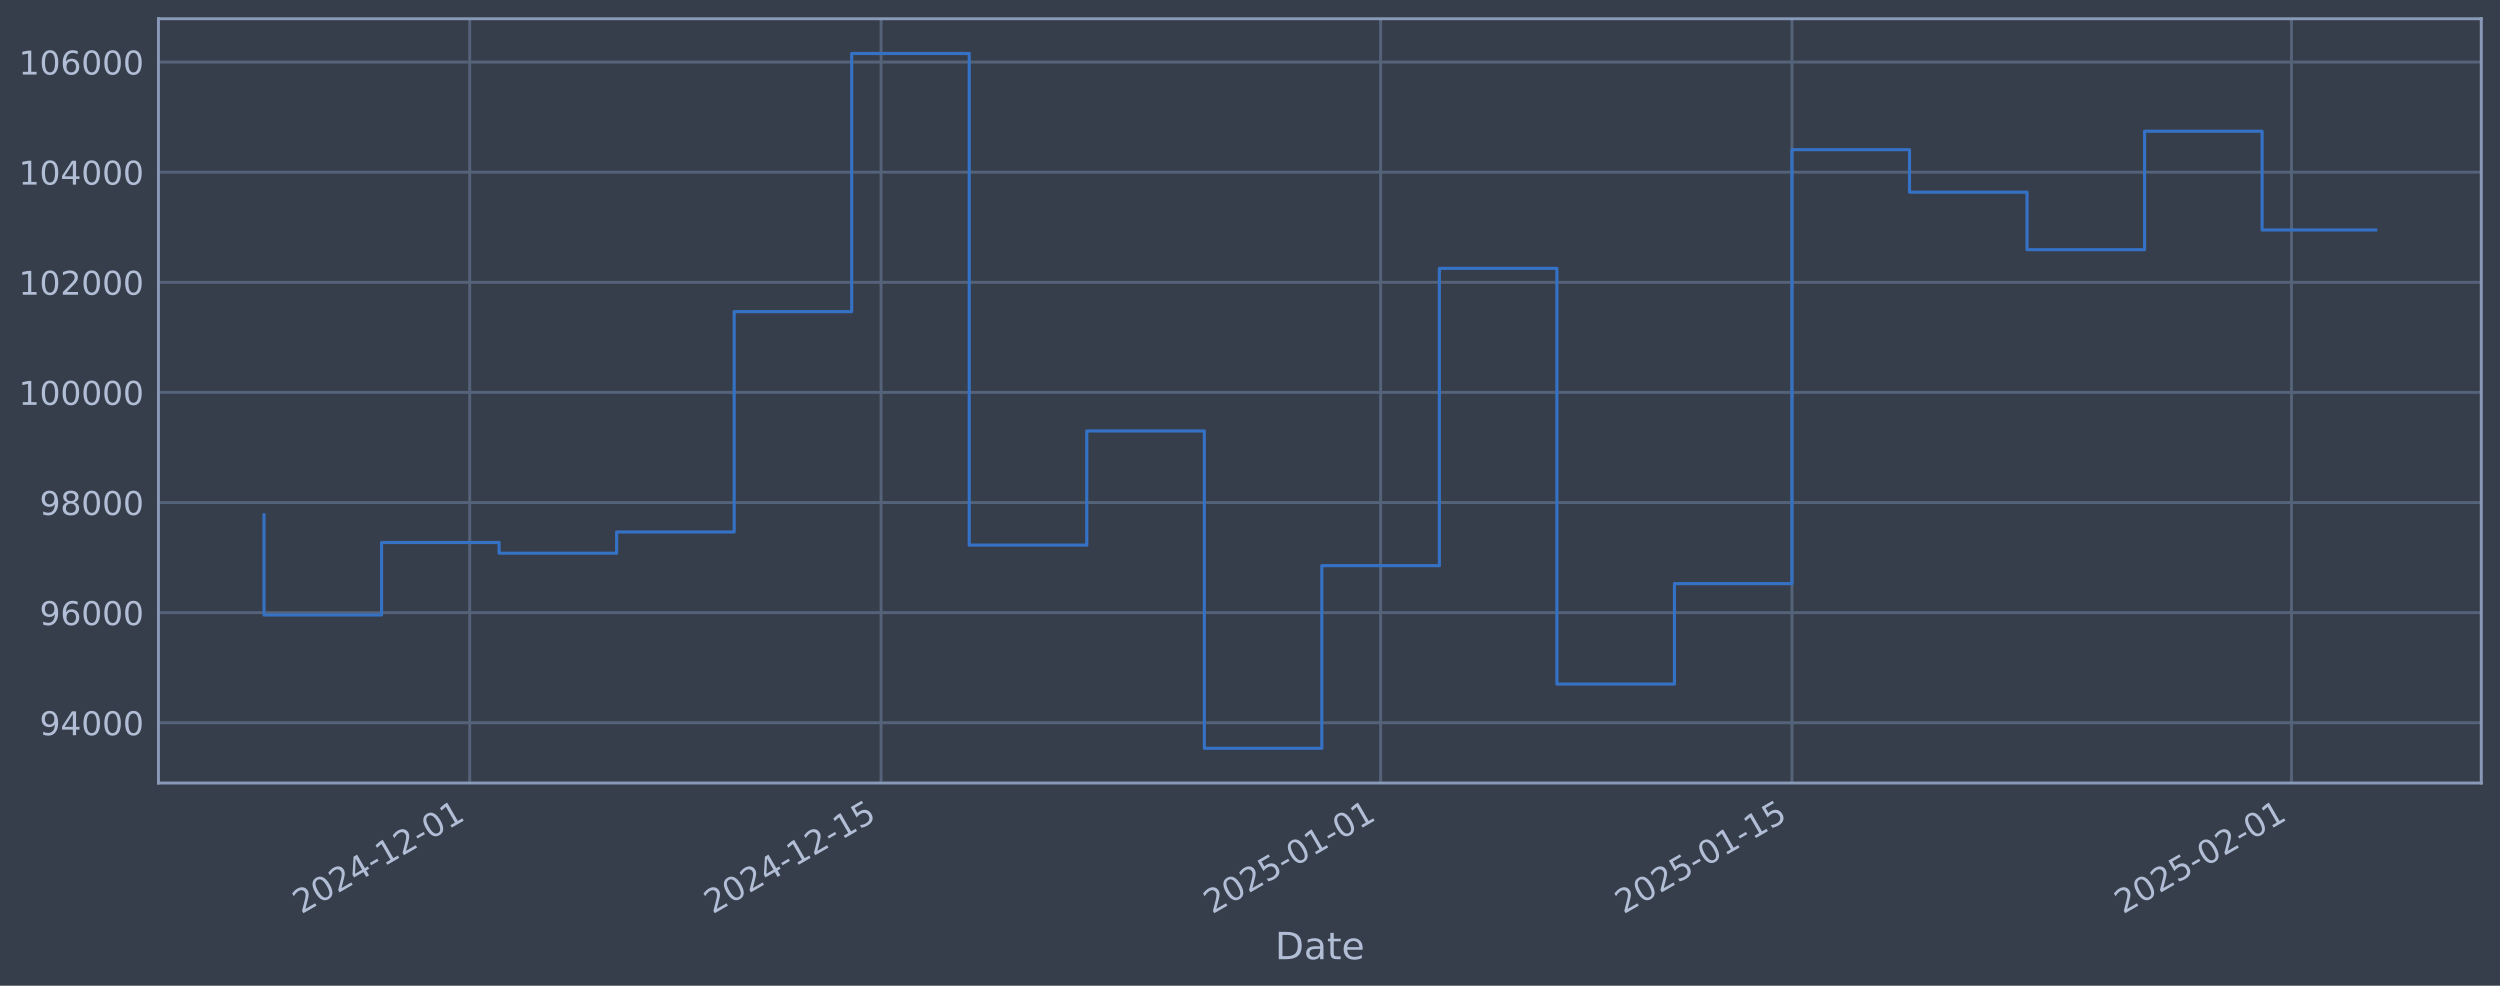
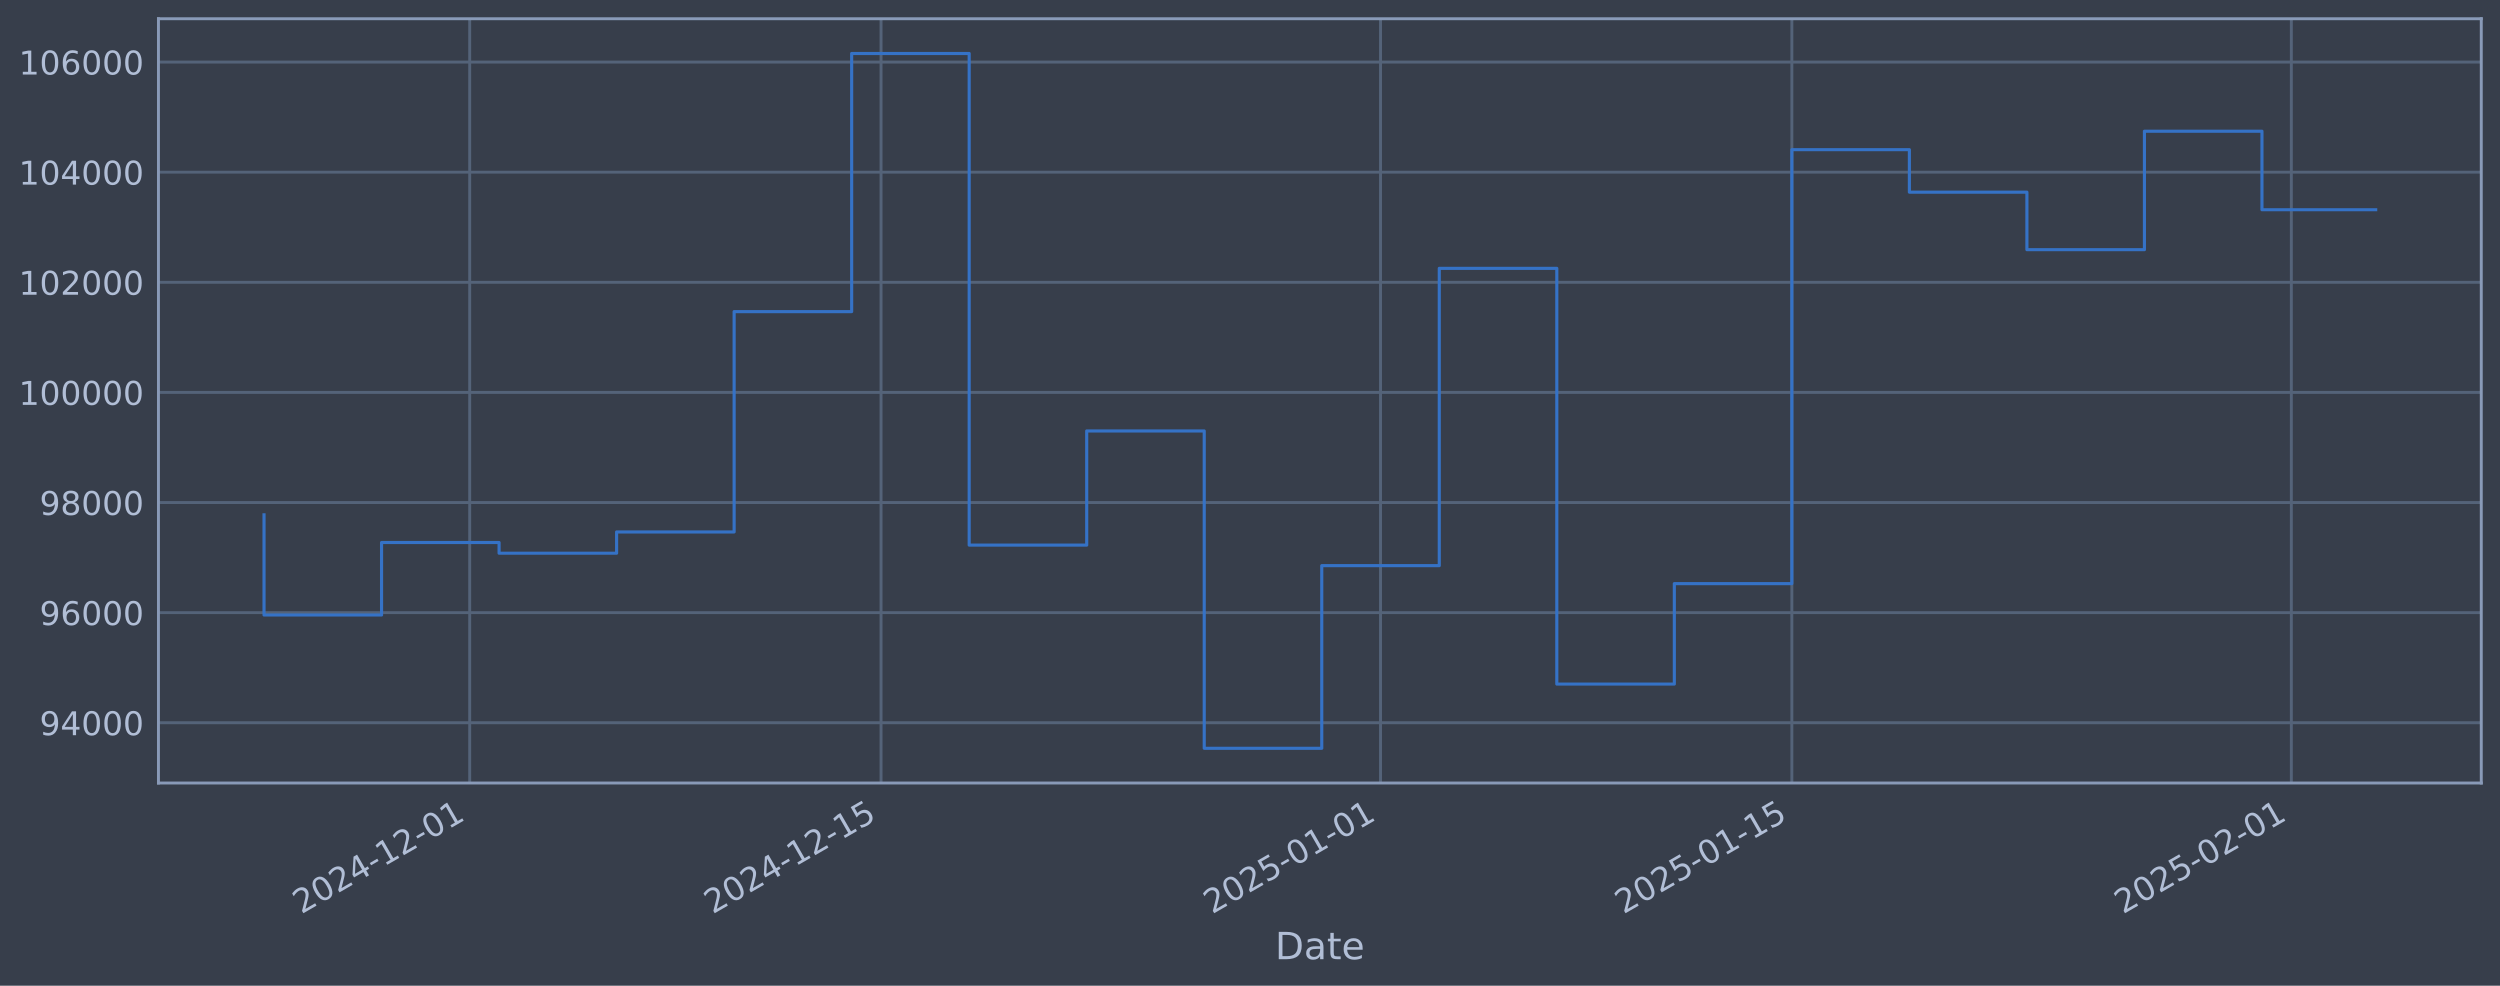
<svg xmlns="http://www.w3.org/2000/svg" xmlns:xlink="http://www.w3.org/1999/xlink" width="960.9pt" height="378.87pt" viewBox="0 0 960.9 378.87" version="1.1">
  <defs>
    <style type="text/css">*{stroke-linejoin: round; stroke-linecap: butt}</style>
  </defs>
  <g id="figure_1">
    <g id="patch_1">
      <path d="M 0 378.87  L 960.9 378.87  L 960.9 0  L 0 0  z " style="fill: #373e4b" />
    </g>
    <g id="axes_1">
      <g id="patch_2">
        <path d="M 60.901 300.96  L 953.701 300.96  L 953.701 7.2  L 60.901 7.2  z " style="fill: #373e4b" />
      </g>
      <g id="matplotlib.axis_1">
        <g id="xtick_1">
          <g id="line2d_1">
-             <path d="M 180.539 300.96  L 180.539 7.2  " clip-path="url(#p344e0b2ea2)" style="fill: none; stroke: #546379; stroke-width: 1.12; stroke-linecap: square" />
+             <path d="M 180.533 300.96  L 180.533 7.2  " clip-path="url(#p577bc1ebd1)" style="fill: none; stroke: #546379; stroke-width: 1.12; stroke-linecap: square" />
          </g>
          <g id="line2d_2" />
          <g id="text_1">
-             <g style="fill: #b1bed6" transform="translate(115.8135 351.4642) rotate(-30) scale(0.126 -0.126)">
+             <g style="fill: #b1bed6" transform="translate(115.8076 351.4642) rotate(-30) scale(0.126 -0.126)">
              <defs>
                <path id="DejaVuSans-32" d="M 1228 531  L 3431 531  L 3431 0  L 469 0  L 469 531  Q 828 903 1448 1529  Q 2069 2156 2228 2338  Q 2531 2678 2651 2914  Q 2772 3150 2772 3378  Q 2772 3750 2511 3984  Q 2250 4219 1831 4219  Q 1534 4219 1204 4116  Q 875 4013 500 3803  L 500 4441  Q 881 4594 1212 4672  Q 1544 4750 1819 4750  Q 2544 4750 2975 4387  Q 3406 4025 3406 3419  Q 3406 3131 3298 2873  Q 3191 2616 2906 2266  Q 2828 2175 2409 1742  Q 1991 1309 1228 531  z " transform="scale(0.015625)" />
                <path id="DejaVuSans-30" d="M 2034 4250  Q 1547 4250 1301 3770  Q 1056 3291 1056 2328  Q 1056 1369 1301 889  Q 1547 409 2034 409  Q 2525 409 2770 889  Q 3016 1369 3016 2328  Q 3016 3291 2770 3770  Q 2525 4250 2034 4250  z M 2034 4750  Q 2819 4750 3233 4129  Q 3647 3509 3647 2328  Q 3647 1150 3233 529  Q 2819 -91 2034 -91  Q 1250 -91 836 529  Q 422 1150 422 2328  Q 422 3509 836 4129  Q 1250 4750 2034 4750  z " transform="scale(0.015625)" />
                <path id="DejaVuSans-34" d="M 2419 4116  L 825 1625  L 2419 1625  L 2419 4116  z M 2253 4666  L 3047 4666  L 3047 1625  L 3713 1625  L 3713 1100  L 3047 1100  L 3047 0  L 2419 0  L 2419 1100  L 313 1100  L 313 1709  L 2253 4666  z " transform="scale(0.015625)" />
                <path id="DejaVuSans-2d" d="M 313 2009  L 1997 2009  L 1997 1497  L 313 1497  L 313 2009  z " transform="scale(0.015625)" />
                <path id="DejaVuSans-31" d="M 794 531  L 1825 531  L 1825 4091  L 703 3866  L 703 4441  L 1819 4666  L 2450 4666  L 2450 531  L 3481 531  L 3481 0  L 794 0  L 794 531  z " transform="scale(0.015625)" />
              </defs>
              <use xlink:href="#DejaVuSans-32" />
              <use xlink:href="#DejaVuSans-30" transform="translate(63.62305 0)" />
              <use xlink:href="#DejaVuSans-32" transform="translate(127.2461 0)" />
              <use xlink:href="#DejaVuSans-34" transform="translate(190.8691 0)" />
              <use xlink:href="#DejaVuSans-2d" transform="translate(254.4922 0)" />
              <use xlink:href="#DejaVuSans-31" transform="translate(290.5762 0)" />
              <use xlink:href="#DejaVuSans-32" transform="translate(354.1992 0)" />
              <use xlink:href="#DejaVuSans-2d" transform="translate(417.8223 0)" />
              <use xlink:href="#DejaVuSans-30" transform="translate(453.9062 0)" />
              <use xlink:href="#DejaVuSans-31" transform="translate(517.5293 0)" />
            </g>
          </g>
        </g>
        <g id="xtick_2">
          <g id="line2d_3">
-             <path d="M 338.652 300.96  L 338.652 7.2  " clip-path="url(#p344e0b2ea2)" style="fill: none; stroke: #546379; stroke-width: 1.12; stroke-linecap: square" />
+             <path d="M 338.635 300.96  L 338.635 7.2  " clip-path="url(#p577bc1ebd1)" style="fill: none; stroke: #546379; stroke-width: 1.12; stroke-linecap: square" />
          </g>
          <g id="line2d_4" />
          <g id="text_2">
-             <g style="fill: #b1bed6" transform="translate(273.9269 351.4642) rotate(-30) scale(0.126 -0.126)">
+             <g style="fill: #b1bed6" transform="translate(273.9093 351.4642) rotate(-30) scale(0.126 -0.126)">
              <defs>
                <path id="DejaVuSans-35" d="M 691 4666  L 3169 4666  L 3169 4134  L 1269 4134  L 1269 2991  Q 1406 3038 1543 3061  Q 1681 3084 1819 3084  Q 2600 3084 3056 2656  Q 3513 2228 3513 1497  Q 3513 744 3044 326  Q 2575 -91 1722 -91  Q 1428 -91 1123 -41  Q 819 9 494 109  L 494 744  Q 775 591 1075 516  Q 1375 441 1709 441  Q 2250 441 2565 725  Q 2881 1009 2881 1497  Q 2881 1984 2565 2268  Q 2250 2553 1709 2553  Q 1456 2553 1204 2497  Q 953 2441 691 2322  L 691 4666  z " transform="scale(0.015625)" />
              </defs>
              <use xlink:href="#DejaVuSans-32" />
              <use xlink:href="#DejaVuSans-30" transform="translate(63.62305 0)" />
              <use xlink:href="#DejaVuSans-32" transform="translate(127.2461 0)" />
              <use xlink:href="#DejaVuSans-34" transform="translate(190.8691 0)" />
              <use xlink:href="#DejaVuSans-2d" transform="translate(254.4922 0)" />
              <use xlink:href="#DejaVuSans-31" transform="translate(290.5762 0)" />
              <use xlink:href="#DejaVuSans-32" transform="translate(354.1992 0)" />
              <use xlink:href="#DejaVuSans-2d" transform="translate(417.8223 0)" />
              <use xlink:href="#DejaVuSans-31" transform="translate(453.9062 0)" />
              <use xlink:href="#DejaVuSans-35" transform="translate(517.5293 0)" />
            </g>
          </g>
        </g>
        <g id="xtick_3">
          <g id="line2d_5">
-             <path d="M 530.647 300.96  L 530.647 7.2  " clip-path="url(#p344e0b2ea2)" style="fill: none; stroke: #546379; stroke-width: 1.12; stroke-linecap: square" />
+             <path d="M 530.615 300.96  L 530.615 7.2  " clip-path="url(#p577bc1ebd1)" style="fill: none; stroke: #546379; stroke-width: 1.12; stroke-linecap: square" />
          </g>
          <g id="line2d_6" />
          <g id="text_3">
-             <g style="fill: #b1bed6" transform="translate(465.9217 351.4642) rotate(-30) scale(0.126 -0.126)">
+             <g style="fill: #b1bed6" transform="translate(465.8898 351.4642) rotate(-30) scale(0.126 -0.126)">
              <use xlink:href="#DejaVuSans-32" />
              <use xlink:href="#DejaVuSans-30" transform="translate(63.62305 0)" />
              <use xlink:href="#DejaVuSans-32" transform="translate(127.2461 0)" />
              <use xlink:href="#DejaVuSans-35" transform="translate(190.8691 0)" />
              <use xlink:href="#DejaVuSans-2d" transform="translate(254.4922 0)" />
              <use xlink:href="#DejaVuSans-30" transform="translate(290.5762 0)" />
              <use xlink:href="#DejaVuSans-31" transform="translate(354.1992 0)" />
              <use xlink:href="#DejaVuSans-2d" transform="translate(417.8223 0)" />
              <use xlink:href="#DejaVuSans-30" transform="translate(453.9062 0)" />
              <use xlink:href="#DejaVuSans-31" transform="translate(517.5293 0)" />
            </g>
          </g>
        </g>
        <g id="xtick_4">
          <g id="line2d_7">
-             <path d="M 688.761 300.96  L 688.761 7.2  " clip-path="url(#p344e0b2ea2)" style="fill: none; stroke: #546379; stroke-width: 1.12; stroke-linecap: square" />
+             <path d="M 688.717 300.96  L 688.717 7.2  " clip-path="url(#p577bc1ebd1)" style="fill: none; stroke: #546379; stroke-width: 1.12; stroke-linecap: square" />
          </g>
          <g id="line2d_8" />
          <g id="text_4">
-             <g style="fill: #b1bed6" transform="translate(624.0351 351.4642) rotate(-30) scale(0.126 -0.126)">
+             <g style="fill: #b1bed6" transform="translate(623.9915 351.4642) rotate(-30) scale(0.126 -0.126)">
              <use xlink:href="#DejaVuSans-32" />
              <use xlink:href="#DejaVuSans-30" transform="translate(63.62305 0)" />
              <use xlink:href="#DejaVuSans-32" transform="translate(127.2461 0)" />
              <use xlink:href="#DejaVuSans-35" transform="translate(190.8691 0)" />
              <use xlink:href="#DejaVuSans-2d" transform="translate(254.4922 0)" />
              <use xlink:href="#DejaVuSans-30" transform="translate(290.5762 0)" />
              <use xlink:href="#DejaVuSans-31" transform="translate(354.1992 0)" />
              <use xlink:href="#DejaVuSans-2d" transform="translate(417.8223 0)" />
              <use xlink:href="#DejaVuSans-31" transform="translate(453.9062 0)" />
              <use xlink:href="#DejaVuSans-35" transform="translate(517.5293 0)" />
            </g>
          </g>
        </g>
        <g id="xtick_5">
          <g id="line2d_9">
-             <path d="M 880.755 300.96  L 880.755 7.2  " clip-path="url(#p344e0b2ea2)" style="fill: none; stroke: #546379; stroke-width: 1.12; stroke-linecap: square" />
+             <path d="M 880.698 300.96  L 880.698 7.2  " clip-path="url(#p577bc1ebd1)" style="fill: none; stroke: #546379; stroke-width: 1.12; stroke-linecap: square" />
          </g>
          <g id="line2d_10" />
          <g id="text_5">
-             <g style="fill: #b1bed6" transform="translate(816.0299 351.4642) rotate(-30) scale(0.126 -0.126)">
+             <g style="fill: #b1bed6" transform="translate(815.972 351.4642) rotate(-30) scale(0.126 -0.126)">
              <use xlink:href="#DejaVuSans-32" />
              <use xlink:href="#DejaVuSans-30" transform="translate(63.62305 0)" />
              <use xlink:href="#DejaVuSans-32" transform="translate(127.2461 0)" />
              <use xlink:href="#DejaVuSans-35" transform="translate(190.8691 0)" />
              <use xlink:href="#DejaVuSans-2d" transform="translate(254.4922 0)" />
              <use xlink:href="#DejaVuSans-30" transform="translate(290.5762 0)" />
              <use xlink:href="#DejaVuSans-32" transform="translate(354.1992 0)" />
              <use xlink:href="#DejaVuSans-2d" transform="translate(417.8223 0)" />
              <use xlink:href="#DejaVuSans-30" transform="translate(453.9062 0)" />
              <use xlink:href="#DejaVuSans-31" transform="translate(517.5293 0)" />
            </g>
          </g>
        </g>
        <g id="text_6">
          <g style="fill: #b1bed6" transform="translate(490.0914 368.6753) scale(0.144 -0.144)">
            <defs>
              <path id="DejaVuSans-44" d="M 1259 4147  L 1259 519  L 2022 519  Q 2988 519 3436 956  Q 3884 1394 3884 2338  Q 3884 3275 3436 3711  Q 2988 4147 2022 4147  L 1259 4147  z M 628 4666  L 1925 4666  Q 3281 4666 3915 4102  Q 4550 3538 4550 2338  Q 4550 1131 3912 565  Q 3275 0 1925 0  L 628 0  L 628 4666  z " transform="scale(0.015625)" />
              <path id="DejaVuSans-61" d="M 2194 1759  Q 1497 1759 1228 1600  Q 959 1441 959 1056  Q 959 750 1161 570  Q 1363 391 1709 391  Q 2188 391 2477 730  Q 2766 1069 2766 1631  L 2766 1759  L 2194 1759  z M 3341 1997  L 3341 0  L 2766 0  L 2766 531  Q 2569 213 2275 61  Q 1981 -91 1556 -91  Q 1019 -91 701 211  Q 384 513 384 1019  Q 384 1609 779 1909  Q 1175 2209 1959 2209  L 2766 2209  L 2766 2266  Q 2766 2663 2505 2880  Q 2244 3097 1772 3097  Q 1472 3097 1187 3025  Q 903 2953 641 2809  L 641 3341  Q 956 3463 1253 3523  Q 1550 3584 1831 3584  Q 2591 3584 2966 3190  Q 3341 2797 3341 1997  z " transform="scale(0.015625)" />
              <path id="DejaVuSans-74" d="M 1172 4494  L 1172 3500  L 2356 3500  L 2356 3053  L 1172 3053  L 1172 1153  Q 1172 725 1289 603  Q 1406 481 1766 481  L 2356 481  L 2356 0  L 1766 0  Q 1100 0 847 248  Q 594 497 594 1153  L 594 3053  L 172 3053  L 172 3500  L 594 3500  L 594 4494  L 1172 4494  z " transform="scale(0.015625)" />
              <path id="DejaVuSans-65" d="M 3597 1894  L 3597 1613  L 953 1613  Q 991 1019 1311 708  Q 1631 397 2203 397  Q 2534 397 2845 478  Q 3156 559 3463 722  L 3463 178  Q 3153 47 2828 -22  Q 2503 -91 2169 -91  Q 1331 -91 842 396  Q 353 884 353 1716  Q 353 2575 817 3079  Q 1281 3584 2069 3584  Q 2775 3584 3186 3129  Q 3597 2675 3597 1894  z M 3022 2063  Q 3016 2534 2758 2815  Q 2500 3097 2075 3097  Q 1594 3097 1305 2825  Q 1016 2553 972 2059  L 3022 2063  z " transform="scale(0.015625)" />
            </defs>
            <use xlink:href="#DejaVuSans-44" />
            <use xlink:href="#DejaVuSans-61" transform="translate(77.00195 0)" />
            <use xlink:href="#DejaVuSans-74" transform="translate(138.2812 0)" />
            <use xlink:href="#DejaVuSans-65" transform="translate(177.4902 0)" />
          </g>
        </g>
      </g>
      <g id="matplotlib.axis_2">
        <g id="ytick_1">
          <g id="line2d_11">
-             <path d="M 60.901 277.797  L 953.701 277.797  " clip-path="url(#p344e0b2ea2)" style="fill: none; stroke: #546379; stroke-width: 1.12; stroke-linecap: square" />
+             <path d="M 60.901 277.797  L 953.701 277.797  " clip-path="url(#p577bc1ebd1)" style="fill: none; stroke: #546379; stroke-width: 1.12; stroke-linecap: square" />
          </g>
          <g id="line2d_12" />
          <g id="text_7">
            <g style="fill: #b1bed6" transform="translate(15.21675 282.5841) scale(0.126 -0.126)">
              <defs>
                <path id="DejaVuSans-39" d="M 703 97  L 703 672  Q 941 559 1184 500  Q 1428 441 1663 441  Q 2288 441 2617 861  Q 2947 1281 2994 2138  Q 2813 1869 2534 1725  Q 2256 1581 1919 1581  Q 1219 1581 811 2004  Q 403 2428 403 3163  Q 403 3881 828 4315  Q 1253 4750 1959 4750  Q 2769 4750 3195 4129  Q 3622 3509 3622 2328  Q 3622 1225 3098 567  Q 2575 -91 1691 -91  Q 1453 -91 1209 -44  Q 966 3 703 97  z M 1959 2075  Q 2384 2075 2632 2365  Q 2881 2656 2881 3163  Q 2881 3666 2632 3958  Q 2384 4250 1959 4250  Q 1534 4250 1286 3958  Q 1038 3666 1038 3163  Q 1038 2656 1286 2365  Q 1534 2075 1959 2075  z " transform="scale(0.015625)" />
              </defs>
              <use xlink:href="#DejaVuSans-39" />
              <use xlink:href="#DejaVuSans-34" transform="translate(63.62305 0)" />
              <use xlink:href="#DejaVuSans-30" transform="translate(127.2461 0)" />
              <use xlink:href="#DejaVuSans-30" transform="translate(190.8691 0)" />
              <use xlink:href="#DejaVuSans-30" transform="translate(254.4922 0)" />
            </g>
          </g>
        </g>
        <g id="ytick_2">
          <g id="line2d_13">
-             <path d="M 60.901 235.473  L 953.701 235.473  " clip-path="url(#p344e0b2ea2)" style="fill: none; stroke: #546379; stroke-width: 1.12; stroke-linecap: square" />
+             <path d="M 60.901 235.473  L 953.701 235.473  " clip-path="url(#p577bc1ebd1)" style="fill: none; stroke: #546379; stroke-width: 1.12; stroke-linecap: square" />
          </g>
          <g id="line2d_14" />
          <g id="text_8">
            <g style="fill: #b1bed6" transform="translate(15.21675 240.2602) scale(0.126 -0.126)">
              <defs>
                <path id="DejaVuSans-36" d="M 2113 2584  Q 1688 2584 1439 2293  Q 1191 2003 1191 1497  Q 1191 994 1439 701  Q 1688 409 2113 409  Q 2538 409 2786 701  Q 3034 994 3034 1497  Q 3034 2003 2786 2293  Q 2538 2584 2113 2584  z M 3366 4563  L 3366 3988  Q 3128 4100 2886 4159  Q 2644 4219 2406 4219  Q 1781 4219 1451 3797  Q 1122 3375 1075 2522  Q 1259 2794 1537 2939  Q 1816 3084 2150 3084  Q 2853 3084 3261 2657  Q 3669 2231 3669 1497  Q 3669 778 3244 343  Q 2819 -91 2113 -91  Q 1303 -91 875 529  Q 447 1150 447 2328  Q 447 3434 972 4092  Q 1497 4750 2381 4750  Q 2619 4750 2861 4703  Q 3103 4656 3366 4563  z " transform="scale(0.015625)" />
              </defs>
              <use xlink:href="#DejaVuSans-39" />
              <use xlink:href="#DejaVuSans-36" transform="translate(63.62305 0)" />
              <use xlink:href="#DejaVuSans-30" transform="translate(127.2461 0)" />
              <use xlink:href="#DejaVuSans-30" transform="translate(190.8691 0)" />
              <use xlink:href="#DejaVuSans-30" transform="translate(254.4922 0)" />
            </g>
          </g>
        </g>
        <g id="ytick_3">
          <g id="line2d_15">
-             <path d="M 60.901 193.149  L 953.701 193.149  " clip-path="url(#p344e0b2ea2)" style="fill: none; stroke: #546379; stroke-width: 1.12; stroke-linecap: square" />
+             <path d="M 60.901 193.149  L 953.701 193.149  " clip-path="url(#p577bc1ebd1)" style="fill: none; stroke: #546379; stroke-width: 1.12; stroke-linecap: square" />
          </g>
          <g id="line2d_16" />
          <g id="text_9">
            <g style="fill: #b1bed6" transform="translate(15.21675 197.9364) scale(0.126 -0.126)">
              <defs>
                <path id="DejaVuSans-38" d="M 2034 2216  Q 1584 2216 1326 1975  Q 1069 1734 1069 1313  Q 1069 891 1326 650  Q 1584 409 2034 409  Q 2484 409 2743 651  Q 3003 894 3003 1313  Q 3003 1734 2745 1975  Q 2488 2216 2034 2216  z M 1403 2484  Q 997 2584 770 2862  Q 544 3141 544 3541  Q 544 4100 942 4425  Q 1341 4750 2034 4750  Q 2731 4750 3128 4425  Q 3525 4100 3525 3541  Q 3525 3141 3298 2862  Q 3072 2584 2669 2484  Q 3125 2378 3379 2068  Q 3634 1759 3634 1313  Q 3634 634 3220 271  Q 2806 -91 2034 -91  Q 1263 -91 848 271  Q 434 634 434 1313  Q 434 1759 690 2068  Q 947 2378 1403 2484  z M 1172 3481  Q 1172 3119 1398 2916  Q 1625 2713 2034 2713  Q 2441 2713 2670 2916  Q 2900 3119 2900 3481  Q 2900 3844 2670 4047  Q 2441 4250 2034 4250  Q 1625 4250 1398 4047  Q 1172 3844 1172 3481  z " transform="scale(0.015625)" />
              </defs>
              <use xlink:href="#DejaVuSans-39" />
              <use xlink:href="#DejaVuSans-38" transform="translate(63.62305 0)" />
              <use xlink:href="#DejaVuSans-30" transform="translate(127.2461 0)" />
              <use xlink:href="#DejaVuSans-30" transform="translate(190.8691 0)" />
              <use xlink:href="#DejaVuSans-30" transform="translate(254.4922 0)" />
            </g>
          </g>
        </g>
        <g id="ytick_4">
          <g id="line2d_17">
-             <path d="M 60.901 150.826  L 953.701 150.826  " clip-path="url(#p344e0b2ea2)" style="fill: none; stroke: #546379; stroke-width: 1.12; stroke-linecap: square" />
+             <path d="M 60.901 150.826  L 953.701 150.826  " clip-path="url(#p577bc1ebd1)" style="fill: none; stroke: #546379; stroke-width: 1.12; stroke-linecap: square" />
          </g>
          <g id="line2d_18" />
          <g id="text_10">
            <g style="fill: #b1bed6" transform="translate(7.2 155.6126) scale(0.126 -0.126)">
              <use xlink:href="#DejaVuSans-31" />
              <use xlink:href="#DejaVuSans-30" transform="translate(63.62305 0)" />
              <use xlink:href="#DejaVuSans-30" transform="translate(127.2461 0)" />
              <use xlink:href="#DejaVuSans-30" transform="translate(190.8691 0)" />
              <use xlink:href="#DejaVuSans-30" transform="translate(254.4922 0)" />
              <use xlink:href="#DejaVuSans-30" transform="translate(318.1152 0)" />
            </g>
          </g>
        </g>
        <g id="ytick_5">
          <g id="line2d_19">
-             <path d="M 60.901 108.502  L 953.701 108.502  " clip-path="url(#p344e0b2ea2)" style="fill: none; stroke: #546379; stroke-width: 1.12; stroke-linecap: square" />
+             <path d="M 60.901 108.502  L 953.701 108.502  " clip-path="url(#p577bc1ebd1)" style="fill: none; stroke: #546379; stroke-width: 1.12; stroke-linecap: square" />
          </g>
          <g id="line2d_20" />
          <g id="text_11">
            <g style="fill: #b1bed6" transform="translate(7.2 113.2888) scale(0.126 -0.126)">
              <use xlink:href="#DejaVuSans-31" />
              <use xlink:href="#DejaVuSans-30" transform="translate(63.62305 0)" />
              <use xlink:href="#DejaVuSans-32" transform="translate(127.2461 0)" />
              <use xlink:href="#DejaVuSans-30" transform="translate(190.8691 0)" />
              <use xlink:href="#DejaVuSans-30" transform="translate(254.4922 0)" />
              <use xlink:href="#DejaVuSans-30" transform="translate(318.1152 0)" />
            </g>
          </g>
        </g>
        <g id="ytick_6">
          <g id="line2d_21">
-             <path d="M 60.901 66.178  L 953.701 66.178  " clip-path="url(#p344e0b2ea2)" style="fill: none; stroke: #546379; stroke-width: 1.12; stroke-linecap: square" />
+             <path d="M 60.901 66.178  L 953.701 66.178  " clip-path="url(#p577bc1ebd1)" style="fill: none; stroke: #546379; stroke-width: 1.12; stroke-linecap: square" />
          </g>
          <g id="line2d_22" />
          <g id="text_12">
            <g style="fill: #b1bed6" transform="translate(7.2 70.96502) scale(0.126 -0.126)">
              <use xlink:href="#DejaVuSans-31" />
              <use xlink:href="#DejaVuSans-30" transform="translate(63.62305 0)" />
              <use xlink:href="#DejaVuSans-34" transform="translate(127.2461 0)" />
              <use xlink:href="#DejaVuSans-30" transform="translate(190.8691 0)" />
              <use xlink:href="#DejaVuSans-30" transform="translate(254.4922 0)" />
              <use xlink:href="#DejaVuSans-30" transform="translate(318.1152 0)" />
            </g>
          </g>
        </g>
        <g id="ytick_7">
          <g id="line2d_23">
-             <path d="M 60.901 23.854  L 953.701 23.854  " clip-path="url(#p344e0b2ea2)" style="fill: none; stroke: #546379; stroke-width: 1.12; stroke-linecap: square" />
+             <path d="M 60.901 23.854  L 953.701 23.854  " clip-path="url(#p577bc1ebd1)" style="fill: none; stroke: #546379; stroke-width: 1.12; stroke-linecap: square" />
          </g>
          <g id="line2d_24" />
          <g id="text_13">
            <g style="fill: #b1bed6" transform="translate(7.2 28.64121) scale(0.126 -0.126)">
              <use xlink:href="#DejaVuSans-31" />
              <use xlink:href="#DejaVuSans-30" transform="translate(63.62305 0)" />
              <use xlink:href="#DejaVuSans-36" transform="translate(127.2461 0)" />
              <use xlink:href="#DejaVuSans-30" transform="translate(190.8691 0)" />
              <use xlink:href="#DejaVuSans-30" transform="translate(254.4922 0)" />
              <use xlink:href="#DejaVuSans-30" transform="translate(318.1152 0)" />
            </g>
          </g>
        </g>
      </g>
      <g id="line2d_25">
-         <path d="M 101.482 197.87  L 101.482 236.383  L 146.658 236.383  L 146.658 208.521  L 191.833 208.521  L 191.833 212.628  L 237.008 212.628  L 237.008 204.459  L 282.183 204.459  L 282.183 119.77  L 327.359 119.77  L 327.359 20.553  L 372.534 20.553  L 372.534 209.517  L 417.709 209.517  L 417.709 165.636  L 462.884 165.636  L 462.884 287.607  L 508.06 287.607  L 508.06 217.409  L 553.235 217.409  L 553.235 103.141  L 598.41 103.141  L 598.41 262.927  L 643.585 262.927  L 643.585 224.318  L 688.761 224.318  L 688.761 57.525  L 733.936 57.525  L 733.936 73.859  L 779.111 73.859  L 779.111 95.961  L 824.286 95.961  L 824.286 50.434  L 869.462 50.434  L 869.462 88.383  L 913.119 88.383  " clip-path="url(#p344e0b2ea2)" style="fill: none; stroke: #3572c6; stroke-width: 1.2; stroke-linecap: square" />
+         <path d="M 101.482 197.87  L 101.482 236.383  L 146.654 236.383  L 146.654 208.521  L 191.826 208.521  L 191.826 212.628  L 236.998 212.628  L 236.998 204.459  L 282.17 204.459  L 282.17 119.77  L 327.342 119.77  L 327.342 20.553  L 372.514 20.553  L 372.514 209.517  L 417.686 209.517  L 417.686 165.636  L 462.857 165.636  L 462.857 287.607  L 508.029 287.607  L 508.029 217.409  L 553.201 217.409  L 553.201 103.141  L 598.373 103.141  L 598.373 262.927  L 643.545 262.927  L 643.545 224.318  L 688.717 224.318  L 688.717 57.525  L 733.889 57.525  L 733.889 73.859  L 779.061 73.859  L 779.061 95.961  L 824.233 95.961  L 824.233 50.434  L 869.405 50.434  L 869.405 80.612  L 913.119 80.612  " clip-path="url(#p577bc1ebd1)" style="fill: none; stroke: #3572c6; stroke-width: 1.2; stroke-linecap: square" />
      </g>
      <g id="patch_3">
        <path d="M 60.901 300.96  L 60.901 7.2  " style="fill: none; stroke: #899ab8; stroke-width: 1.12; stroke-linejoin: miter; stroke-linecap: square" />
      </g>
      <g id="patch_4">
        <path d="M 953.701 300.96  L 953.701 7.2  " style="fill: none; stroke: #899ab8; stroke-width: 1.12; stroke-linejoin: miter; stroke-linecap: square" />
      </g>
      <g id="patch_5">
        <path d="M 60.901 300.96  L 953.701 300.96  " style="fill: none; stroke: #899ab8; stroke-width: 1.12; stroke-linejoin: miter; stroke-linecap: square" />
      </g>
      <g id="patch_6">
        <path d="M 60.901 7.2  L 953.701 7.2  " style="fill: none; stroke: #899ab8; stroke-width: 1.12; stroke-linejoin: miter; stroke-linecap: square" />
      </g>
    </g>
  </g>
  <defs>
-     <clipPath id="p344e0b2ea2">
+     <clipPath id="p577bc1ebd1">
      <rect x="60.901" y="7.2" width="892.8" height="293.76" />
    </clipPath>
  </defs>
</svg>
